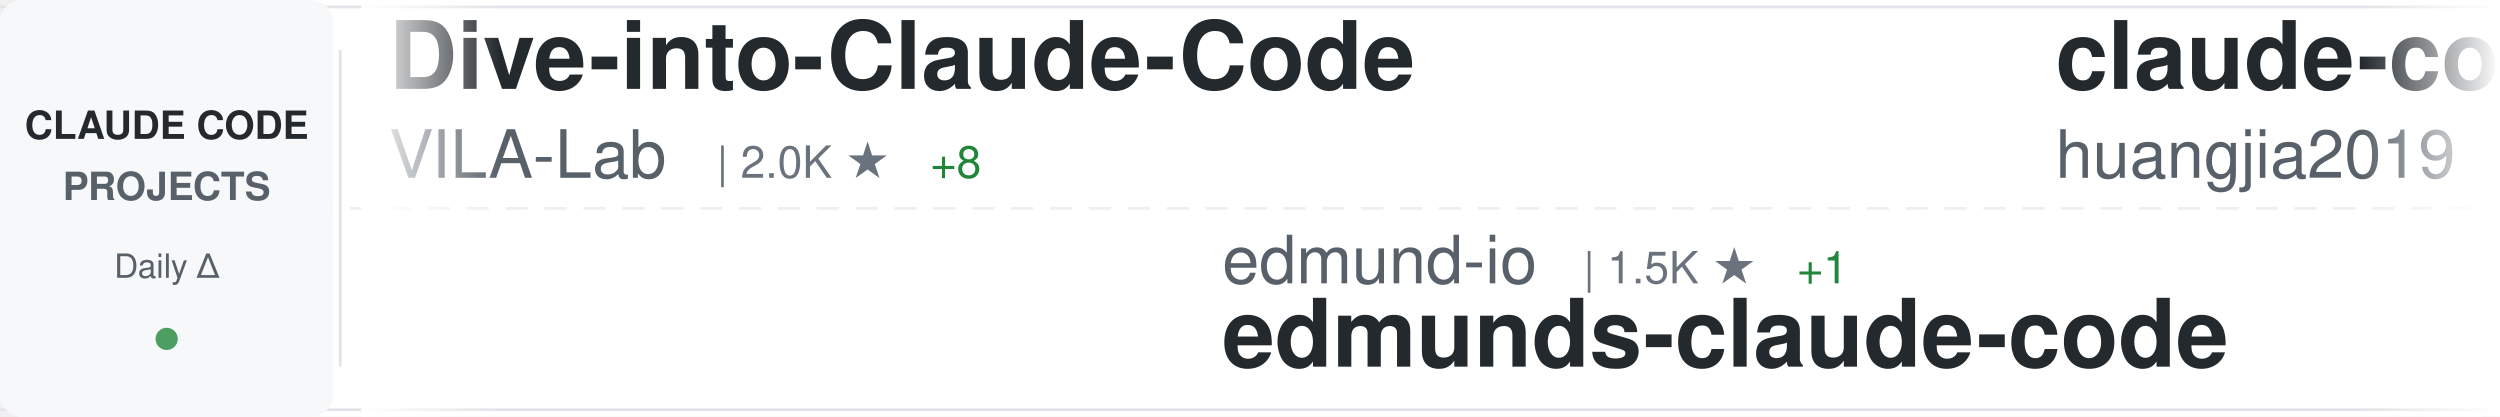
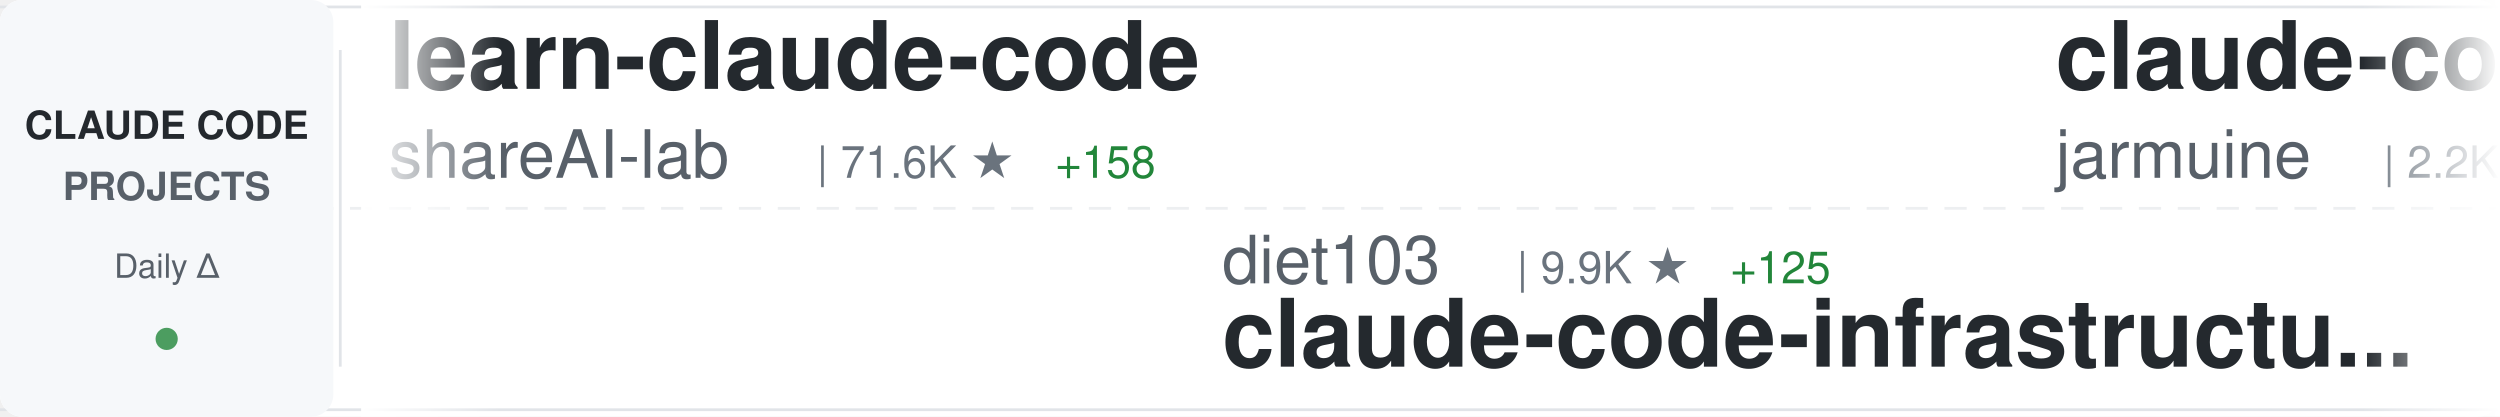
<svg xmlns="http://www.w3.org/2000/svg" width="900" height="150">
  <defs>
    <linearGradient id="awesomeLeftFade" x1="0%" y1="0%" x2="100%" y2="0%">
      <stop offset="0%" style="stop-color:#ffffff;stop-opacity:1" />
      <stop offset="100%" style="stop-color:#ffffff;stop-opacity:0" />
    </linearGradient>
    <linearGradient id="awesomeRightFade" x1="0%" y1="0%" x2="100%" y2="0%">
      <stop offset="0%" style="stop-color:#ffffff;stop-opacity:0" />
      <stop offset="100%" style="stop-color:#ffffff;stop-opacity:1" />
    </linearGradient>
  </defs>
  <rect width="900" height="150" fill="#ffffff" rx="8" />
  <rect x="0" y="2" width="900" height="1" fill="#e1e4e8" />
  <rect x="0" y="147" width="900" height="1" fill="#e1e4e8" />
  <line x1="0" y1="75" x2="900" y2="75" stroke="#e1e4e8" stroke-width="1" stroke-dasharray="8 6" opacity="0.6" />
  <rect x="0" y="0" width="120" height="150" fill="#f6f8fa" rx="8" />
  <text x="60" y="50" font-family="-apple-system, BlinkMacSystemFont, 'Segoe UI', Helvetica, Arial, sans-serif" font-size="14" font-weight="600" fill="#24292e" text-anchor="middle">CLAUDE CODE</text>
  <text x="60" y="72" font-family="-apple-system, BlinkMacSystemFont, 'Segoe UI', Helvetica, Arial, sans-serif" font-size="14" font-weight="600" fill="#586069" text-anchor="middle">PROJECTS</text>
  <text x="60" y="100" font-family="-apple-system, BlinkMacSystemFont, 'Segoe UI', Helvetica, Arial, sans-serif" font-size="12" font-weight="500" fill="#586069" text-anchor="middle">Daily Δ</text>
  <circle cx="60" cy="122" r="4" fill="#22863a" opacity="0.8" />
  <rect x="122" y="18" width="1" height="114" fill="#e1e4e8" />
  <clipPath id="awesomeTickerClip">
    <rect x="130" y="0" width="770" height="150" />
  </clipPath>
  <g clip-path="url(#awesomeTickerClip)">
    <g id="awesomeTickerItems">
      <animateTransform attributeName="transform" attributeType="XML" type="translate" from="0 0" to="-3000 0" dur="54s" repeatCount="indefinite" />
      <g transform="translate(0, 0)">
-         <text x="140" y="32" font-family="-apple-system, BlinkMacSystemFont, 'Segoe UI', Helvetica, Arial, sans-serif" font-size="34" font-weight="600" fill="#24292e">Dive-into-Claude-Code</text>
-         <text x="140" y="64" font-family="-apple-system, BlinkMacSystemFont, 'Segoe UI', Helvetica, Arial, sans-serif" font-size="24" font-weight="400" fill="#586069">VILA-Lab</text>
-         <text x="258" y="64" font-family="-apple-system, BlinkMacSystemFont, 'Segoe UI', Helvetica, Arial, sans-serif" font-size="16" font-weight="500" fill="#6a737d">| 2.0K ★</text>
-         <text x="335" y="64" font-family="-apple-system, BlinkMacSystemFont, 'Segoe UI', Helvetica, Arial, sans-serif" font-size="16" font-weight="500" fill="#22863a"> +8</text>
+         <text x="140" y="32" font-family="-apple-system, BlinkMacSystemFont, 'Segoe UI', Helvetica, Arial, sans-serif" font-size="34" font-weight="600" fill="#24292e">learn-claude-code</text>
+         <text x="140" y="64" font-family="-apple-system, BlinkMacSystemFont, 'Segoe UI', Helvetica, Arial, sans-serif" font-size="24" font-weight="400" fill="#586069">shareAI-lab</text>
+         <text x="294" y="64" font-family="-apple-system, BlinkMacSystemFont, 'Segoe UI', Helvetica, Arial, sans-serif" font-size="16" font-weight="500" fill="#6a737d">| 71.6K ★</text>
+         <text x="380" y="64" font-family="-apple-system, BlinkMacSystemFont, 'Segoe UI', Helvetica, Arial, sans-serif" font-size="16" font-weight="500" fill="#22863a"> +158</text>
      </g>
      <g transform="translate(300, 0)">
-         <text x="140" y="102" font-family="-apple-system, BlinkMacSystemFont, 'Segoe UI', Helvetica, Arial, sans-serif" font-size="24" font-weight="400" fill="#586069">edmund-io</text>
-         <text x="270" y="102" font-family="-apple-system, BlinkMacSystemFont, 'Segoe UI', Helvetica, Arial, sans-serif" font-size="16" font-weight="500" fill="#6a737d">| 1.5K ★</text>
-         <text x="347" y="102" font-family="-apple-system, BlinkMacSystemFont, 'Segoe UI', Helvetica, Arial, sans-serif" font-size="16" font-weight="500" fill="#22863a"> +1</text>
-         <text x="140" y="132" font-family="-apple-system, BlinkMacSystemFont, 'Segoe UI', Helvetica, Arial, sans-serif" font-size="34" font-weight="600" fill="#24292e">edmunds-claude-code</text>
+         <text x="140" y="102" font-family="-apple-system, BlinkMacSystemFont, 'Segoe UI', Helvetica, Arial, sans-serif" font-size="24" font-weight="400" fill="#586069">diet103</text>
+         <text x="246" y="102" font-family="-apple-system, BlinkMacSystemFont, 'Segoe UI', Helvetica, Arial, sans-serif" font-size="16" font-weight="500" fill="#6a737d">| 9.9K ★</text>
+         <text x="323" y="102" font-family="-apple-system, BlinkMacSystemFont, 'Segoe UI', Helvetica, Arial, sans-serif" font-size="16" font-weight="500" fill="#22863a"> +125</text>
+         <text x="140" y="132" font-family="-apple-system, BlinkMacSystemFont, 'Segoe UI', Helvetica, Arial, sans-serif" font-size="34" font-weight="600" fill="#24292e">claude-code-infrastructu...</text>
      </g>
      <g transform="translate(600, 0)">
-         <text x="140" y="32" font-family="-apple-system, BlinkMacSystemFont, 'Segoe UI', Helvetica, Arial, sans-serif" font-size="34" font-weight="600" fill="#24292e">claude-code-engineering</text>
-         <text x="140" y="64" font-family="-apple-system, BlinkMacSystemFont, 'Segoe UI', Helvetica, Arial, sans-serif" font-size="24" font-weight="400" fill="#586069">huangjia2019</text>
-         <text x="306" y="64" font-family="-apple-system, BlinkMacSystemFont, 'Segoe UI', Helvetica, Arial, sans-serif" font-size="16" font-weight="500" fill="#6a737d">| 994 ★</text>
-         <text x="374" y="64" font-family="-apple-system, BlinkMacSystemFont, 'Segoe UI', Helvetica, Arial, sans-serif" font-size="16" font-weight="500" fill="#22863a"> +4</text>
+         <text x="140" y="32" font-family="-apple-system, BlinkMacSystemFont, 'Segoe UI', Helvetica, Arial, sans-serif" font-size="34" font-weight="600" fill="#24292e">claude-code</text>
+         <text x="140" y="64" font-family="-apple-system, BlinkMacSystemFont, 'Segoe UI', Helvetica, Arial, sans-serif" font-size="24" font-weight="400" fill="#586069">jarmuine</text>
+         <text x="258" y="64" font-family="-apple-system, BlinkMacSystemFont, 'Segoe UI', Helvetica, Arial, sans-serif" font-size="16" font-weight="500" fill="#6a737d">| 2.2K ★</text>
+         <text x="335" y="64" font-family="-apple-system, BlinkMacSystemFont, 'Segoe UI', Helvetica, Arial, sans-serif" font-size="16" font-weight="500" fill="#22863a"> +2</text>
      </g>
      <g transform="translate(900, 0)">
-         <text x="140" y="102" font-family="-apple-system, BlinkMacSystemFont, 'Segoe UI', Helvetica, Arial, sans-serif" font-size="24" font-weight="400" fill="#586069">alex000kim</text>
-         <text x="282" y="102" font-family="-apple-system, BlinkMacSystemFont, 'Segoe UI', Helvetica, Arial, sans-serif" font-size="16" font-weight="500" fill="#6a737d">| 231 ★</text>
-         <text x="140" y="132" font-family="-apple-system, BlinkMacSystemFont, 'Segoe UI', Helvetica, Arial, sans-serif" font-size="34" font-weight="600" fill="#24292e">claude-code</text>
+         <text x="140" y="102" font-family="-apple-system, BlinkMacSystemFont, 'Segoe UI', Helvetica, Arial, sans-serif" font-size="24" font-weight="400" fill="#586069">Yuyz0112</text>
+         <text x="258" y="102" font-family="-apple-system, BlinkMacSystemFont, 'Segoe UI', Helvetica, Arial, sans-serif" font-size="16" font-weight="500" fill="#6a737d">| 2.4K ★</text>
+         <text x="140" y="132" font-family="-apple-system, BlinkMacSystemFont, 'Segoe UI', Helvetica, Arial, sans-serif" font-size="34" font-weight="600" fill="#24292e">claude-code-reverse</text>
      </g>
      <g transform="translate(1200, 0)">
-         <text x="140" y="32" font-family="-apple-system, BlinkMacSystemFont, 'Segoe UI', Helvetica, Arial, sans-serif" font-size="34" font-weight="600" fill="#24292e">claude-code-my-workflow</text>
-         <text x="140" y="64" font-family="-apple-system, BlinkMacSystemFont, 'Segoe UI', Helvetica, Arial, sans-serif" font-size="24" font-weight="400" fill="#586069">pedrohcgs</text>
-         <text x="270" y="64" font-family="-apple-system, BlinkMacSystemFont, 'Segoe UI', Helvetica, Arial, sans-serif" font-size="16" font-weight="500" fill="#6a737d">| 1.4K ★</text>
-         <text x="347" y="64" font-family="-apple-system, BlinkMacSystemFont, 'Segoe UI', Helvetica, Arial, sans-serif" font-size="16" font-weight="500" fill="#22863a"> +2</text>
+         <text x="140" y="32" font-family="-apple-system, BlinkMacSystemFont, 'Segoe UI', Helvetica, Arial, sans-serif" font-size="34" font-weight="600" fill="#24292e">claude-code-plugins-plus...</text>
+         <text x="140" y="64" font-family="-apple-system, BlinkMacSystemFont, 'Segoe UI', Helvetica, Arial, sans-serif" font-size="24" font-weight="400" fill="#586069">jeremylongshore</text>
+         <text x="342" y="64" font-family="-apple-system, BlinkMacSystemFont, 'Segoe UI', Helvetica, Arial, sans-serif" font-size="16" font-weight="500" fill="#6a737d">| 2.5K ★</text>
+         <text x="419" y="64" font-family="-apple-system, BlinkMacSystemFont, 'Segoe UI', Helvetica, Arial, sans-serif" font-size="16" font-weight="500" fill="#22863a"> +3</text>
      </g>
      <g transform="translate(1500, 0)">
-         <text x="140" y="102" font-family="-apple-system, BlinkMacSystemFont, 'Segoe UI', Helvetica, Arial, sans-serif" font-size="24" font-weight="400" fill="#586069">Chachamaru127</text>
-         <text x="318" y="102" font-family="-apple-system, BlinkMacSystemFont, 'Segoe UI', Helvetica, Arial, sans-serif" font-size="16" font-weight="500" fill="#6a737d">| 3.0K ★</text>
-         <text x="395" y="102" font-family="-apple-system, BlinkMacSystemFont, 'Segoe UI', Helvetica, Arial, sans-serif" font-size="16" font-weight="500" fill="#22863a"> +6</text>
-         <text x="140" y="132" font-family="-apple-system, BlinkMacSystemFont, 'Segoe UI', Helvetica, Arial, sans-serif" font-size="34" font-weight="600" fill="#24292e">claude-code-harness</text>
+         <text x="140" y="102" font-family="-apple-system, BlinkMacSystemFont, 'Segoe UI', Helvetica, Arial, sans-serif" font-size="24" font-weight="400" fill="#586069">hangsman</text>
+         <text x="258" y="102" font-family="-apple-system, BlinkMacSystemFont, 'Segoe UI', Helvetica, Arial, sans-serif" font-size="16" font-weight="500" fill="#6a737d">| 788 ★</text>
+         <text x="140" y="132" font-family="-apple-system, BlinkMacSystemFont, 'Segoe UI', Helvetica, Arial, sans-serif" font-size="34" font-weight="600" fill="#24292e">claude-code-source</text>
      </g>
      <g transform="translate(1800, 0)">
-         <text x="140" y="32" font-family="-apple-system, BlinkMacSystemFont, 'Segoe UI', Helvetica, Arial, sans-serif" font-size="34" font-weight="600" fill="#24292e">claude-code-reverse</text>
-         <text x="140" y="64" font-family="-apple-system, BlinkMacSystemFont, 'Segoe UI', Helvetica, Arial, sans-serif" font-size="24" font-weight="400" fill="#586069">Yuyz0112</text>
-         <text x="258" y="64" font-family="-apple-system, BlinkMacSystemFont, 'Segoe UI', Helvetica, Arial, sans-serif" font-size="16" font-weight="500" fill="#6a737d">| 2.4K ★</text>
-         <text x="335" y="64" font-family="-apple-system, BlinkMacSystemFont, 'Segoe UI', Helvetica, Arial, sans-serif" font-size="16" font-weight="500" fill="#22863a"> +1</text>
+         <text x="140" y="32" font-family="-apple-system, BlinkMacSystemFont, 'Segoe UI', Helvetica, Arial, sans-serif" font-size="34" font-weight="600" fill="#24292e">claude-code-best-practic...</text>
+         <text x="140" y="64" font-family="-apple-system, BlinkMacSystemFont, 'Segoe UI', Helvetica, Arial, sans-serif" font-size="24" font-weight="400" fill="#586069">shanraisshan</text>
+         <text x="306" y="64" font-family="-apple-system, BlinkMacSystemFont, 'Segoe UI', Helvetica, Arial, sans-serif" font-size="16" font-weight="500" fill="#6a737d">| 63.1K ★</text>
+         <text x="392" y="64" font-family="-apple-system, BlinkMacSystemFont, 'Segoe UI', Helvetica, Arial, sans-serif" font-size="16" font-weight="500" fill="#22863a"> +66</text>
      </g>
      <g transform="translate(2100, 0)">
-         <text x="140" y="102" font-family="-apple-system, BlinkMacSystemFont, 'Segoe UI', Helvetica, Arial, sans-serif" font-size="24" font-weight="400" fill="#586069">tanbiralam</text>
-         <text x="282" y="102" font-family="-apple-system, BlinkMacSystemFont, 'Segoe UI', Helvetica, Arial, sans-serif" font-size="16" font-weight="500" fill="#6a737d">| 2.1K ★</text>
-         <text x="359" y="102" font-family="-apple-system, BlinkMacSystemFont, 'Segoe UI', Helvetica, Arial, sans-serif" font-size="16" font-weight="500" fill="#22863a"> +3</text>
-         <text x="140" y="132" font-family="-apple-system, BlinkMacSystemFont, 'Segoe UI', Helvetica, Arial, sans-serif" font-size="34" font-weight="600" fill="#24292e">claude-code</text>
+         <text x="140" y="102" font-family="-apple-system, BlinkMacSystemFont, 'Segoe UI', Helvetica, Arial, sans-serif" font-size="24" font-weight="400" fill="#586069">KPR111</text>
+         <text x="234" y="102" font-family="-apple-system, BlinkMacSystemFont, 'Segoe UI', Helvetica, Arial, sans-serif" font-size="16" font-weight="500" fill="#6a737d">| 18 ★</text>
+         <text x="140" y="132" font-family="-apple-system, BlinkMacSystemFont, 'Segoe UI', Helvetica, Arial, sans-serif" font-size="34" font-weight="600" fill="#24292e">Claude-Code</text>
      </g>
      <g transform="translate(2400, 0)">
+         <text x="140" y="32" font-family="-apple-system, BlinkMacSystemFont, 'Segoe UI', Helvetica, Arial, sans-serif" font-size="34" font-weight="600" fill="#24292e">claude-code-rust</text>
+         <text x="140" y="64" font-family="-apple-system, BlinkMacSystemFont, 'Segoe UI', Helvetica, Arial, sans-serif" font-size="24" font-weight="400" fill="#586069">lorryjovens-hub</text>
+         <text x="342" y="64" font-family="-apple-system, BlinkMacSystemFont, 'Segoe UI', Helvetica, Arial, sans-serif" font-size="16" font-weight="500" fill="#6a737d">| 1.7K ★</text>
+       </g>
+       <g transform="translate(2700, 0)">
+         <text x="140" y="102" font-family="-apple-system, BlinkMacSystemFont, 'Segoe UI', Helvetica, Arial, sans-serif" font-size="24" font-weight="400" fill="#586069">SeemSeam</text>
+         <text x="258" y="102" font-family="-apple-system, BlinkMacSystemFont, 'Segoe UI', Helvetica, Arial, sans-serif" font-size="16" font-weight="500" fill="#6a737d">| 3.3K ★</text>
+         <text x="335" y="102" font-family="-apple-system, BlinkMacSystemFont, 'Segoe UI', Helvetica, Arial, sans-serif" font-size="16" font-weight="500" fill="#22863a"> +5</text>
+         <text x="140" y="132" font-family="-apple-system, BlinkMacSystemFont, 'Segoe UI', Helvetica, Arial, sans-serif" font-size="34" font-weight="600" fill="#24292e">claude_codex_bridge</text>
+       </g>
+       <g transform="translate(3000, 0)">
        <text x="140" y="32" font-family="-apple-system, BlinkMacSystemFont, 'Segoe UI', Helvetica, Arial, sans-serif" font-size="34" font-weight="600" fill="#24292e">learn-claude-code</text>
        <text x="140" y="64" font-family="-apple-system, BlinkMacSystemFont, 'Segoe UI', Helvetica, Arial, sans-serif" font-size="24" font-weight="400" fill="#586069">shareAI-lab</text>
-         <text x="294" y="64" font-family="-apple-system, BlinkMacSystemFont, 'Segoe UI', Helvetica, Arial, sans-serif" font-size="16" font-weight="500" fill="#6a737d">| 71.5K ★</text>
-         <text x="380" y="64" font-family="-apple-system, BlinkMacSystemFont, 'Segoe UI', Helvetica, Arial, sans-serif" font-size="16" font-weight="500" fill="#22863a"> +111</text>
-       </g>
-       <g transform="translate(2700, 0)">
-         <text x="140" y="102" font-family="-apple-system, BlinkMacSystemFont, 'Segoe UI', Helvetica, Arial, sans-serif" font-size="24" font-weight="400" fill="#586069">mehmoodosman</text>
-         <text x="306" y="102" font-family="-apple-system, BlinkMacSystemFont, 'Segoe UI', Helvetica, Arial, sans-serif" font-size="16" font-weight="500" fill="#6a737d">| 171 ★</text>
-         <text x="140" y="132" font-family="-apple-system, BlinkMacSystemFont, 'Segoe UI', Helvetica, Arial, sans-serif" font-size="34" font-weight="600" fill="#24292e">claude-code</text>
-       </g>
-       <g transform="translate(3000, 0)">
-         <text x="140" y="32" font-family="-apple-system, BlinkMacSystemFont, 'Segoe UI', Helvetica, Arial, sans-serif" font-size="34" font-weight="600" fill="#24292e">Dive-into-Claude-Code</text>
-         <text x="140" y="64" font-family="-apple-system, BlinkMacSystemFont, 'Segoe UI', Helvetica, Arial, sans-serif" font-size="24" font-weight="400" fill="#586069">VILA-Lab</text>
-         <text x="258" y="64" font-family="-apple-system, BlinkMacSystemFont, 'Segoe UI', Helvetica, Arial, sans-serif" font-size="16" font-weight="500" fill="#6a737d">| 2.0K ★</text>
-         <text x="335" y="64" font-family="-apple-system, BlinkMacSystemFont, 'Segoe UI', Helvetica, Arial, sans-serif" font-size="16" font-weight="500" fill="#22863a"> +8</text>
+         <text x="294" y="64" font-family="-apple-system, BlinkMacSystemFont, 'Segoe UI', Helvetica, Arial, sans-serif" font-size="16" font-weight="500" fill="#6a737d">| 71.6K ★</text>
+         <text x="380" y="64" font-family="-apple-system, BlinkMacSystemFont, 'Segoe UI', Helvetica, Arial, sans-serif" font-size="16" font-weight="500" fill="#22863a"> +158</text>
      </g>
      <g transform="translate(3300, 0)">
-         <text x="140" y="102" font-family="-apple-system, BlinkMacSystemFont, 'Segoe UI', Helvetica, Arial, sans-serif" font-size="24" font-weight="400" fill="#586069">edmund-io</text>
-         <text x="270" y="102" font-family="-apple-system, BlinkMacSystemFont, 'Segoe UI', Helvetica, Arial, sans-serif" font-size="16" font-weight="500" fill="#6a737d">| 1.5K ★</text>
-         <text x="347" y="102" font-family="-apple-system, BlinkMacSystemFont, 'Segoe UI', Helvetica, Arial, sans-serif" font-size="16" font-weight="500" fill="#22863a"> +1</text>
-         <text x="140" y="132" font-family="-apple-system, BlinkMacSystemFont, 'Segoe UI', Helvetica, Arial, sans-serif" font-size="34" font-weight="600" fill="#24292e">edmunds-claude-code</text>
+         <text x="140" y="102" font-family="-apple-system, BlinkMacSystemFont, 'Segoe UI', Helvetica, Arial, sans-serif" font-size="24" font-weight="400" fill="#586069">diet103</text>
+         <text x="246" y="102" font-family="-apple-system, BlinkMacSystemFont, 'Segoe UI', Helvetica, Arial, sans-serif" font-size="16" font-weight="500" fill="#6a737d">| 9.9K ★</text>
+         <text x="323" y="102" font-family="-apple-system, BlinkMacSystemFont, 'Segoe UI', Helvetica, Arial, sans-serif" font-size="16" font-weight="500" fill="#22863a"> +125</text>
+         <text x="140" y="132" font-family="-apple-system, BlinkMacSystemFont, 'Segoe UI', Helvetica, Arial, sans-serif" font-size="34" font-weight="600" fill="#24292e">claude-code-infrastructu...</text>
      </g>
      <g transform="translate(3600, 0)">
-         <text x="140" y="32" font-family="-apple-system, BlinkMacSystemFont, 'Segoe UI', Helvetica, Arial, sans-serif" font-size="34" font-weight="600" fill="#24292e">claude-code-engineering</text>
-         <text x="140" y="64" font-family="-apple-system, BlinkMacSystemFont, 'Segoe UI', Helvetica, Arial, sans-serif" font-size="24" font-weight="400" fill="#586069">huangjia2019</text>
-         <text x="306" y="64" font-family="-apple-system, BlinkMacSystemFont, 'Segoe UI', Helvetica, Arial, sans-serif" font-size="16" font-weight="500" fill="#6a737d">| 994 ★</text>
-         <text x="374" y="64" font-family="-apple-system, BlinkMacSystemFont, 'Segoe UI', Helvetica, Arial, sans-serif" font-size="16" font-weight="500" fill="#22863a"> +4</text>
+         <text x="140" y="32" font-family="-apple-system, BlinkMacSystemFont, 'Segoe UI', Helvetica, Arial, sans-serif" font-size="34" font-weight="600" fill="#24292e">claude-code</text>
+         <text x="140" y="64" font-family="-apple-system, BlinkMacSystemFont, 'Segoe UI', Helvetica, Arial, sans-serif" font-size="24" font-weight="400" fill="#586069">jarmuine</text>
+         <text x="258" y="64" font-family="-apple-system, BlinkMacSystemFont, 'Segoe UI', Helvetica, Arial, sans-serif" font-size="16" font-weight="500" fill="#6a737d">| 2.2K ★</text>
+         <text x="335" y="64" font-family="-apple-system, BlinkMacSystemFont, 'Segoe UI', Helvetica, Arial, sans-serif" font-size="16" font-weight="500" fill="#22863a"> +2</text>
      </g>
      <g transform="translate(3900, 0)">
-         <text x="140" y="102" font-family="-apple-system, BlinkMacSystemFont, 'Segoe UI', Helvetica, Arial, sans-serif" font-size="24" font-weight="400" fill="#586069">alex000kim</text>
-         <text x="282" y="102" font-family="-apple-system, BlinkMacSystemFont, 'Segoe UI', Helvetica, Arial, sans-serif" font-size="16" font-weight="500" fill="#6a737d">| 231 ★</text>
-         <text x="140" y="132" font-family="-apple-system, BlinkMacSystemFont, 'Segoe UI', Helvetica, Arial, sans-serif" font-size="34" font-weight="600" fill="#24292e">claude-code</text>
+         <text x="140" y="102" font-family="-apple-system, BlinkMacSystemFont, 'Segoe UI', Helvetica, Arial, sans-serif" font-size="24" font-weight="400" fill="#586069">Yuyz0112</text>
+         <text x="258" y="102" font-family="-apple-system, BlinkMacSystemFont, 'Segoe UI', Helvetica, Arial, sans-serif" font-size="16" font-weight="500" fill="#6a737d">| 2.4K ★</text>
+         <text x="140" y="132" font-family="-apple-system, BlinkMacSystemFont, 'Segoe UI', Helvetica, Arial, sans-serif" font-size="34" font-weight="600" fill="#24292e">claude-code-reverse</text>
      </g>
    </g>
  </g>
  <rect x="130" y="0" width="50" height="150" fill="url(#awesomeLeftFade)" />
  <rect x="850" y="0" width="50" height="150" fill="url(#awesomeRightFade)" />
</svg>
